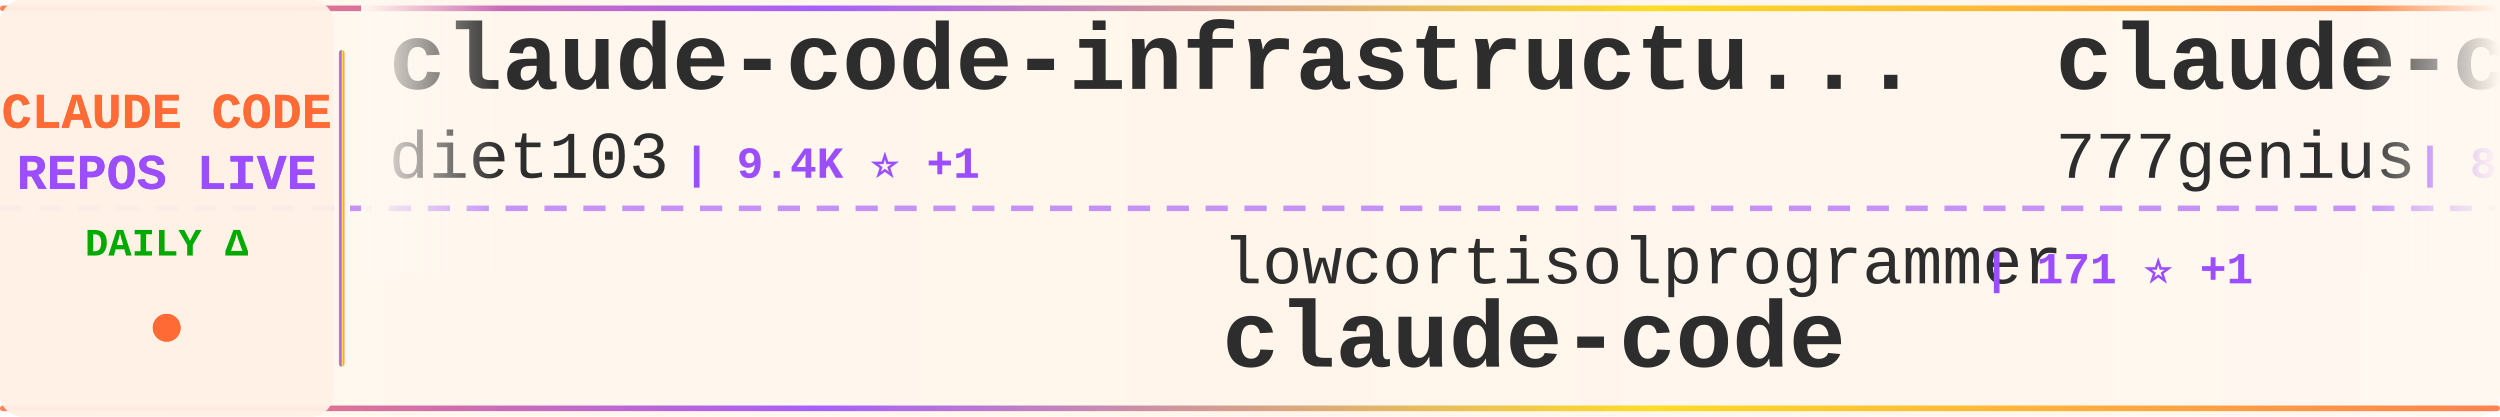
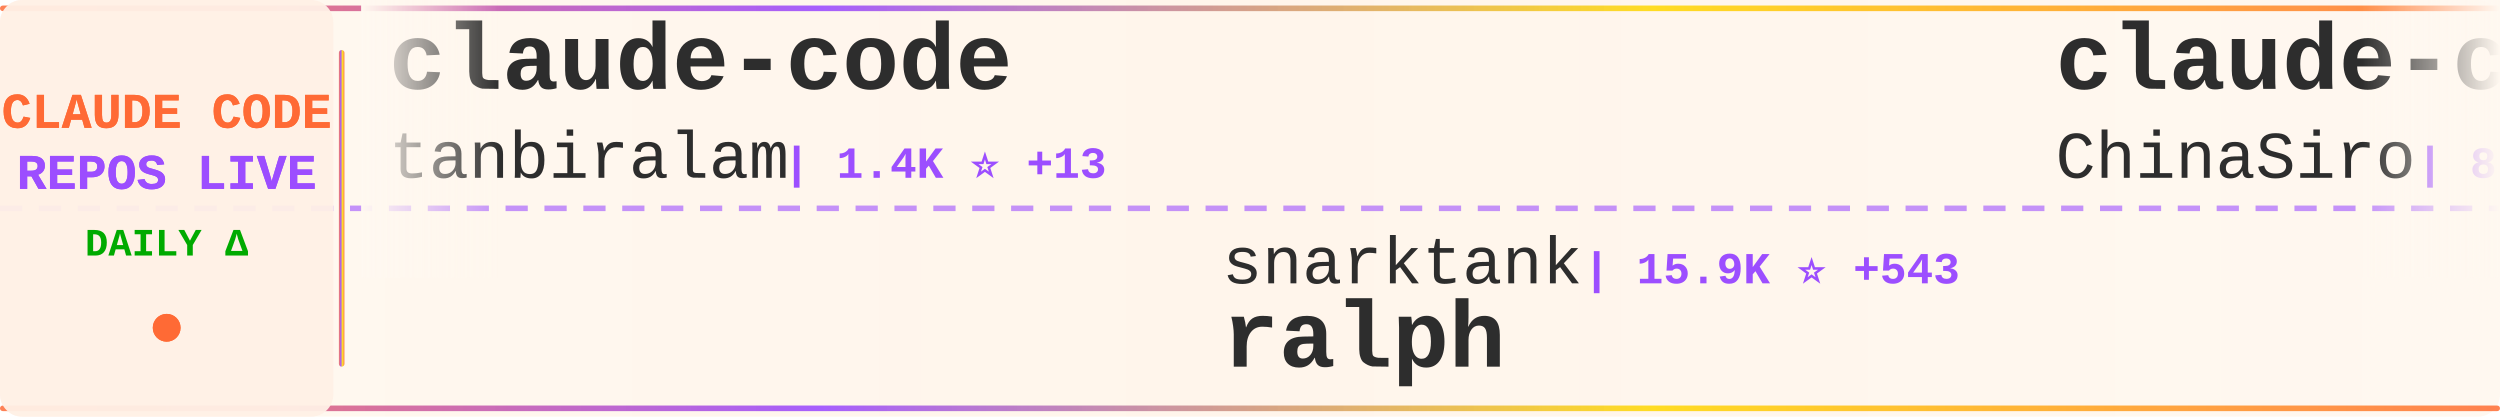
<svg xmlns="http://www.w3.org/2000/svg" width="900" height="150">
  <defs>
    <linearGradient id="tickerBg" x1="0%" y1="0%" x2="100%" y2="0%">
      <stop offset="0%" style="stop-color:#fff8f0;stop-opacity:0.98" />
      <stop offset="50%" style="stop-color:#fff5eb;stop-opacity:1" />
      <stop offset="100%" style="stop-color:#fff8f0;stop-opacity:0.98" />
    </linearGradient>
    <linearGradient id="borderGrad" x1="0%" y1="0%" x2="100%" y2="0%">
      <stop offset="0%" style="stop-color:#FF6B35;stop-opacity:0.85">
        <animate attributeName="stop-opacity" values="0.85;1;0.85" dur="2s" repeatCount="indefinite" />
      </stop>
      <stop offset="33%" style="stop-color:#9C4EFF;stop-opacity:0.9">
        <animate attributeName="stop-opacity" values="0.9;1;0.9" dur="2.2s" repeatCount="indefinite" />
      </stop>
      <stop offset="66%" style="stop-color:#FFD700;stop-opacity:0.85">
        <animate attributeName="stop-opacity" values="0.85;1;0.85" dur="1.8s" repeatCount="indefinite" />
      </stop>
      <stop offset="100%" style="stop-color:#FF6B35;stop-opacity:0.85">
        <animate attributeName="stop-opacity" values="0.85;1;0.85" dur="2s" repeatCount="indefinite" />
      </stop>
    </linearGradient>
    <filter id="textGlow">
      <feGaussianBlur stdDeviation="0.15" result="coloredBlur" />
      <feMerge>
        <feMergeNode in="coloredBlur" />
        <feMergeNode in="SourceGraphic" />
      </feMerge>
    </filter>
    <filter id="metricGlow">
      <feGaussianBlur stdDeviation="0.2" result="coloredBlur" />
      <feMerge>
        <feMergeNode in="coloredBlur" />
        <feMergeNode in="SourceGraphic" />
      </feMerge>
    </filter>
    <linearGradient id="leftFade" x1="0%" y1="0%" x2="100%" y2="0%">
      <stop offset="0%" style="stop-color:#fff8f0;stop-opacity:1" />
      <stop offset="100%" style="stop-color:#fff8f0;stop-opacity:0" />
    </linearGradient>
    <linearGradient id="rightFade" x1="0%" y1="0%" x2="100%" y2="0%">
      <stop offset="0%" style="stop-color:#fff8f0;stop-opacity:0" />
      <stop offset="100%" style="stop-color:#fff8f0;stop-opacity:1" />
    </linearGradient>
  </defs>
  <rect width="900" height="150" fill="url(#tickerBg)" rx="8" />
  <rect x="0" y="2" width="900" height="2" fill="url(#borderGrad)" rx="1" />
  <rect x="0" y="146" width="900" height="2" fill="url(#borderGrad)" rx="1" />
  <line x1="0" y1="75" x2="900" y2="75" stroke="#9C4EFF" stroke-width="2" stroke-dasharray="8 6" opacity="0.6" />
  <rect x="0" y="0" width="120" height="150" fill="#fff0e6" opacity="0.95" rx="8" />
  <text x="60" y="46" font-family="'Courier New', monospace" font-size="18" font-weight="bold" fill="#FF6B35" text-anchor="middle" filter="url(#textGlow)">
    CLAUDE CODE
  </text>
  <text x="60" y="68" font-family="'Courier New', monospace" font-size="18" font-weight="bold" fill="#9C4EFF" text-anchor="middle" filter="url(#textGlow)">
    REPOS LIVE
  </text>
  <text x="60" y="92" font-family="'Courier New', monospace" font-size="14" font-weight="bold" fill="#00aa00" text-anchor="middle">
    DAILY Δ
  </text>
  <circle cx="60" cy="118" r="5" fill="#FF6B35" filter="url(#metricGlow)">
    <animate attributeName="r" values="4;6;4" dur="1.5s" repeatCount="indefinite" />
    <animate attributeName="opacity" values="0.6;1;0.6" dur="1.5s" repeatCount="indefinite" />
  </circle>
  <rect x="122" y="18" width="2" height="114" fill="url(#borderGrad)" rx="1" />
  <clipPath id="tickerClip">
    <rect x="130" y="0" width="770" height="150" />
  </clipPath>
  <g clip-path="url(#tickerClip)">
    <g id="tickerItems">
      <animateTransform attributeName="transform" attributeType="XML" type="translate" from="0 0" to="-3000 0" dur="54s" repeatCount="indefinite" />
      <g transform="translate(0, 0)">
-         <text x="140" y="32" font-family="'Courier New', monospace" font-size="34" font-weight="bold" fill="#2d2d2d">claude-code-infrastructu...</text>
-         <text x="140" y="64" font-family="'Courier New', monospace" font-size="24" font-weight="normal" fill="#2d2d2d" opacity="1.0">diet103</text>
-         <text x="246" y="64" font-family="'Courier New', monospace" font-size="16" font-weight="bold" fill="#9C4EFF"> | 9.4K ⭐ +1</text>
+         <text x="140" y="32" font-family="'Courier New', monospace" font-size="34" font-weight="bold" fill="#2d2d2d">claude-code</text>
+         <text x="140" y="64" font-family="'Courier New', monospace" font-size="24" font-weight="normal" fill="#2d2d2d" opacity="1.0">tanbiralam</text>
+         <text x="282" y="64" font-family="'Courier New', monospace" font-size="16" font-weight="bold" fill="#9C4EFF"> | 1.4K ⭐ +13</text>
      </g>
      <g transform="translate(300, 0)">
-         <text x="140" y="102" font-family="'Courier New', monospace" font-size="24" font-weight="normal" fill="#2d2d2d" opacity="1.0">lowcortisolprogrammer</text>
-         <text x="414" y="102" font-family="'Courier New', monospace" font-size="16" font-weight="bold" fill="#9C4EFF"> | 171 ⭐ +1</text>
-         <text x="140" y="132" font-family="'Courier New', monospace" font-size="34" font-weight="bold" fill="#2d2d2d">claude-code</text>
+         <text x="140" y="102" font-family="'Courier New', monospace" font-size="24" font-weight="normal" fill="#2d2d2d" opacity="1.0">snarktank</text>
+         <text x="270" y="102" font-family="'Courier New', monospace" font-size="16" font-weight="bold" fill="#9C4EFF"> | 15.9K ⭐ +543</text>
+         <text x="140" y="132" font-family="'Courier New', monospace" font-size="34" font-weight="bold" fill="#2d2d2d">ralph</text>
      </g>
      <g transform="translate(600, 0)">
-         <text x="140" y="32" font-family="'Courier New', monospace" font-size="34" font-weight="bold" fill="#2d2d2d">claude-code-source-code</text>
-         <text x="140" y="64" font-family="'Courier New', monospace" font-size="24" font-weight="normal" fill="#2d2d2d" opacity="1.0">777genius</text>
-         <text x="270" y="64" font-family="'Courier New', monospace" font-size="16" font-weight="bold" fill="#9C4EFF"> | 894 ⭐ +1</text>
+         <text x="140" y="32" font-family="'Courier New', monospace" font-size="34" font-weight="bold" fill="#2d2d2d">claude-code-sourcemap</text>
+         <text x="140" y="64" font-family="'Courier New', monospace" font-size="24" font-weight="normal" fill="#2d2d2d" opacity="1.0">ChinaSiro</text>
+         <text x="270" y="64" font-family="'Courier New', monospace" font-size="16" font-weight="bold" fill="#9C4EFF"> | 8.8K ⭐ +20</text>
      </g>
      <g transform="translate(900, 0)">
-         <text x="140" y="102" font-family="'Courier New', monospace" font-size="24" font-weight="normal" fill="#2d2d2d" opacity="1.0">repowise-dev</text>
-         <text x="306" y="102" font-family="'Courier New', monospace" font-size="16" font-weight="bold" fill="#9C4EFF"> | 918 ⭐ +9</text>
-         <text x="140" y="132" font-family="'Courier New', monospace" font-size="34" font-weight="bold" fill="#2d2d2d">claude-code-prompts</text>
+         <text x="140" y="102" font-family="'Courier New', monospace" font-size="24" font-weight="normal" fill="#2d2d2d" opacity="1.0">shanraisshan</text>
+         <text x="306" y="102" font-family="'Courier New', monospace" font-size="16" font-weight="bold" fill="#9C4EFF"> | 39.0K ⭐ +1.9K</text>
+         <text x="140" y="132" font-family="'Courier New', monospace" font-size="34" font-weight="bold" fill="#2d2d2d">claude-code-best-practic...</text>
      </g>
      <g transform="translate(1200, 0)">
-         <text x="140" y="32" font-family="'Courier New', monospace" font-size="34" font-weight="bold" fill="#2d2d2d">claude-code-templates</text>
-         <text x="140" y="64" font-family="'Courier New', monospace" font-size="24" font-weight="normal" fill="#2d2d2d" opacity="1.0">davila7</text>
-         <text x="246" y="64" font-family="'Courier New', monospace" font-size="16" font-weight="bold" fill="#9C4EFF"> | 24.5K ⭐ +35</text>
+         <text x="140" y="32" font-family="'Courier New', monospace" font-size="34" font-weight="bold" fill="#2d2d2d">Claude-Code</text>
+         <text x="140" y="64" font-family="'Courier New', monospace" font-size="24" font-weight="normal" fill="#2d2d2d" opacity="1.0">pengchengneo</text>
+         <text x="306" y="64" font-family="'Courier New', monospace" font-size="16" font-weight="bold" fill="#9C4EFF"> | 1.2K ⭐ +11</text>
      </g>
      <g transform="translate(1500, 0)">
-         <text x="140" y="102" font-family="'Courier New', monospace" font-size="24" font-weight="normal" fill="#2d2d2d" opacity="1.0">RishabhK103</text>
-         <text x="294" y="102" font-family="'Courier New', monospace" font-size="16" font-weight="bold" fill="#9C4EFF"> | 54 ⭐</text>
-         <text x="140" y="132" font-family="'Courier New', monospace" font-size="34" font-weight="bold" fill="#2d2d2d">claude-code</text>
+         <text x="140" y="102" font-family="'Courier New', monospace" font-size="24" font-weight="normal" fill="#2d2d2d" opacity="1.0">ykdojo</text>
+         <text x="234" y="102" font-family="'Courier New', monospace" font-size="16" font-weight="bold" fill="#9C4EFF"> | 7.5K ⭐ +109</text>
+         <text x="140" y="132" font-family="'Courier New', monospace" font-size="34" font-weight="bold" fill="#2d2d2d">claude-code-tips</text>
      </g>
      <g transform="translate(1800, 0)">
+         <text x="140" y="32" font-family="'Courier New', monospace" font-size="34" font-weight="bold" fill="#2d2d2d">claude-howto</text>
+         <text x="140" y="64" font-family="'Courier New', monospace" font-size="24" font-weight="normal" fill="#2d2d2d" opacity="1.0">luongnv89</text>
+         <text x="270" y="64" font-family="'Courier New', monospace" font-size="16" font-weight="bold" fill="#9C4EFF"> | 25.6K ⭐ +434</text>
+       </g>
+       <g transform="translate(2100, 0)">
+         <text x="140" y="102" font-family="'Courier New', monospace" font-size="24" font-weight="normal" fill="#2d2d2d" opacity="1.0">777genius</text>
+         <text x="270" y="102" font-family="'Courier New', monospace" font-size="16" font-weight="bold" fill="#9C4EFF"> | 895 ⭐ +1</text>
+         <text x="140" y="132" font-family="'Courier New', monospace" font-size="34" font-weight="bold" fill="#2d2d2d">claude-code-source-code</text>
+       </g>
+       <g transform="translate(2400, 0)">
+         <text x="140" y="32" font-family="'Courier New', monospace" font-size="34" font-weight="bold" fill="#2d2d2d">claude-code</text>
+         <text x="140" y="64" font-family="'Courier New', monospace" font-size="24" font-weight="normal" fill="#2d2d2d" opacity="1.0">codeaashu</text>
+         <text x="270" y="64" font-family="'Courier New', monospace" font-size="16" font-weight="bold" fill="#9C4EFF"> | 2.0K ⭐ +24</text>
+       </g>
+       <g transform="translate(2700, 0)">
+         <text x="140" y="102" font-family="'Courier New', monospace" font-size="24" font-weight="normal" fill="#2d2d2d" opacity="1.0">Yeachan-Heo</text>
+         <text x="294" y="102" font-family="'Courier New', monospace" font-size="16" font-weight="bold" fill="#9C4EFF"> | 28.0K ⭐ +299</text>
+         <text x="140" y="132" font-family="'Courier New', monospace" font-size="34" font-weight="bold" fill="#2d2d2d">oh-my-claudecode</text>
+       </g>
+       <g transform="translate(3000, 0)">
        <text x="140" y="32" font-family="'Courier New', monospace" font-size="34" font-weight="bold" fill="#2d2d2d">claude-code</text>
        <text x="140" y="64" font-family="'Courier New', monospace" font-size="24" font-weight="normal" fill="#2d2d2d" opacity="1.0">tanbiralam</text>
-         <text x="282" y="64" font-family="'Courier New', monospace" font-size="16" font-weight="bold" fill="#9C4EFF"> | 1.4K ⭐ +10</text>
-       </g>
-       <g transform="translate(2100, 0)">
-         <text x="140" y="102" font-family="'Courier New', monospace" font-size="24" font-weight="normal" fill="#2d2d2d" opacity="1.0">KimYx0207</text>
-         <text x="270" y="102" font-family="'Courier New', monospace" font-size="16" font-weight="bold" fill="#9C4EFF"> | 3.2K ⭐ +32</text>
-         <text x="140" y="132" font-family="'Courier New', monospace" font-size="34" font-weight="bold" fill="#2d2d2d">Claude-Code-x-OpenClaw-G...</text>
-       </g>
-       <g transform="translate(2400, 0)">
-         <text x="140" y="32" font-family="'Courier New', monospace" font-size="34" font-weight="bold" fill="#2d2d2d">CLIProxyAPI</text>
-         <text x="140" y="64" font-family="'Courier New', monospace" font-size="24" font-weight="normal" fill="#2d2d2d" opacity="1.0">router-for-me</text>
-         <text x="318" y="64" font-family="'Courier New', monospace" font-size="16" font-weight="bold" fill="#9C4EFF"> | 25.1K ⭐ +304</text>
-       </g>
-       <g transform="translate(2700, 0)">
-         <text x="140" y="102" font-family="'Courier New', monospace" font-size="24" font-weight="normal" fill="#2d2d2d" opacity="1.0">lorryjovens-hub</text>
-         <text x="342" y="102" font-family="'Courier New', monospace" font-size="16" font-weight="bold" fill="#9C4EFF"> | 1.3K ⭐ +9</text>
-         <text x="140" y="132" font-family="'Courier New', monospace" font-size="34" font-weight="bold" fill="#2d2d2d">claude-code-rust</text>
-       </g>
-       <g transform="translate(3000, 0)">
-         <text x="140" y="32" font-family="'Courier New', monospace" font-size="34" font-weight="bold" fill="#2d2d2d">claude-code-infrastructu...</text>
-         <text x="140" y="64" font-family="'Courier New', monospace" font-size="24" font-weight="normal" fill="#2d2d2d" opacity="1.0">diet103</text>
-         <text x="246" y="64" font-family="'Courier New', monospace" font-size="16" font-weight="bold" fill="#9C4EFF"> | 9.4K ⭐ +1</text>
+         <text x="282" y="64" font-family="'Courier New', monospace" font-size="16" font-weight="bold" fill="#9C4EFF"> | 1.4K ⭐ +13</text>
      </g>
      <g transform="translate(3300, 0)">
-         <text x="140" y="102" font-family="'Courier New', monospace" font-size="24" font-weight="normal" fill="#2d2d2d" opacity="1.0">lowcortisolprogrammer</text>
-         <text x="414" y="102" font-family="'Courier New', monospace" font-size="16" font-weight="bold" fill="#9C4EFF"> | 171 ⭐ +1</text>
-         <text x="140" y="132" font-family="'Courier New', monospace" font-size="34" font-weight="bold" fill="#2d2d2d">claude-code</text>
+         <text x="140" y="102" font-family="'Courier New', monospace" font-size="24" font-weight="normal" fill="#2d2d2d" opacity="1.0">snarktank</text>
+         <text x="270" y="102" font-family="'Courier New', monospace" font-size="16" font-weight="bold" fill="#9C4EFF"> | 15.9K ⭐ +543</text>
+         <text x="140" y="132" font-family="'Courier New', monospace" font-size="34" font-weight="bold" fill="#2d2d2d">ralph</text>
      </g>
      <g transform="translate(3600, 0)">
-         <text x="140" y="32" font-family="'Courier New', monospace" font-size="34" font-weight="bold" fill="#2d2d2d">claude-code-source-code</text>
-         <text x="140" y="64" font-family="'Courier New', monospace" font-size="24" font-weight="normal" fill="#2d2d2d" opacity="1.0">777genius</text>
-         <text x="270" y="64" font-family="'Courier New', monospace" font-size="16" font-weight="bold" fill="#9C4EFF"> | 894 ⭐ +1</text>
+         <text x="140" y="32" font-family="'Courier New', monospace" font-size="34" font-weight="bold" fill="#2d2d2d">claude-code-sourcemap</text>
+         <text x="140" y="64" font-family="'Courier New', monospace" font-size="24" font-weight="normal" fill="#2d2d2d" opacity="1.0">ChinaSiro</text>
+         <text x="270" y="64" font-family="'Courier New', monospace" font-size="16" font-weight="bold" fill="#9C4EFF"> | 8.8K ⭐ +20</text>
      </g>
      <g transform="translate(3900, 0)">
-         <text x="140" y="102" font-family="'Courier New', monospace" font-size="24" font-weight="normal" fill="#2d2d2d" opacity="1.0">repowise-dev</text>
-         <text x="306" y="102" font-family="'Courier New', monospace" font-size="16" font-weight="bold" fill="#9C4EFF"> | 918 ⭐ +9</text>
-         <text x="140" y="132" font-family="'Courier New', monospace" font-size="34" font-weight="bold" fill="#2d2d2d">claude-code-prompts</text>
+         <text x="140" y="102" font-family="'Courier New', monospace" font-size="24" font-weight="normal" fill="#2d2d2d" opacity="1.0">shanraisshan</text>
+         <text x="306" y="102" font-family="'Courier New', monospace" font-size="16" font-weight="bold" fill="#9C4EFF"> | 39.0K ⭐ +1.9K</text>
+         <text x="140" y="132" font-family="'Courier New', monospace" font-size="34" font-weight="bold" fill="#2d2d2d">claude-code-best-practic...</text>
      </g>
    </g>
  </g>
  <rect x="130" y="0" width="50" height="100" fill="url(#leftFade)" />
  <rect x="850" y="0" width="50" height="100" fill="url(#rightFade)" />
</svg>
